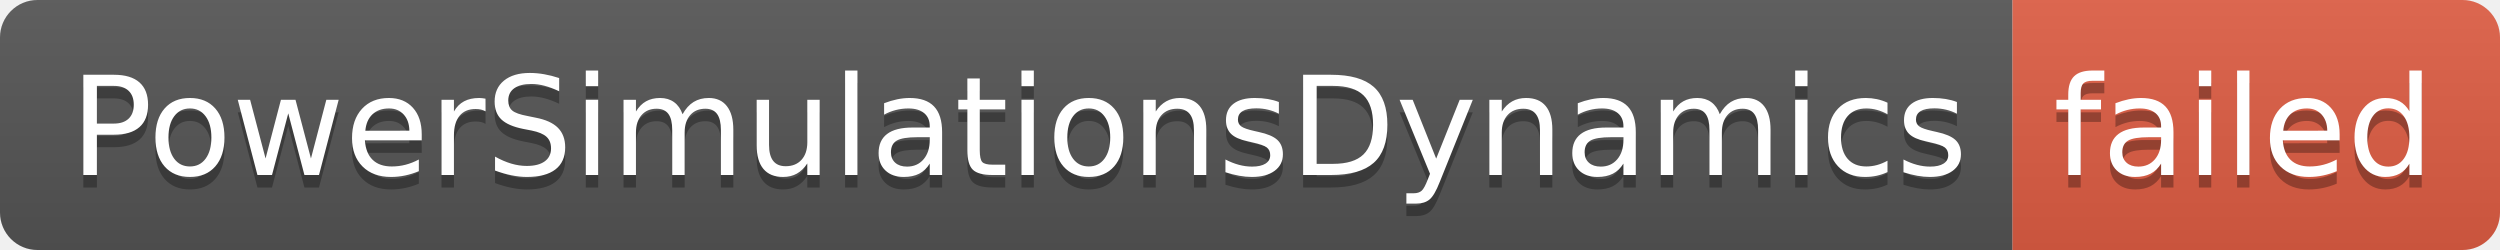
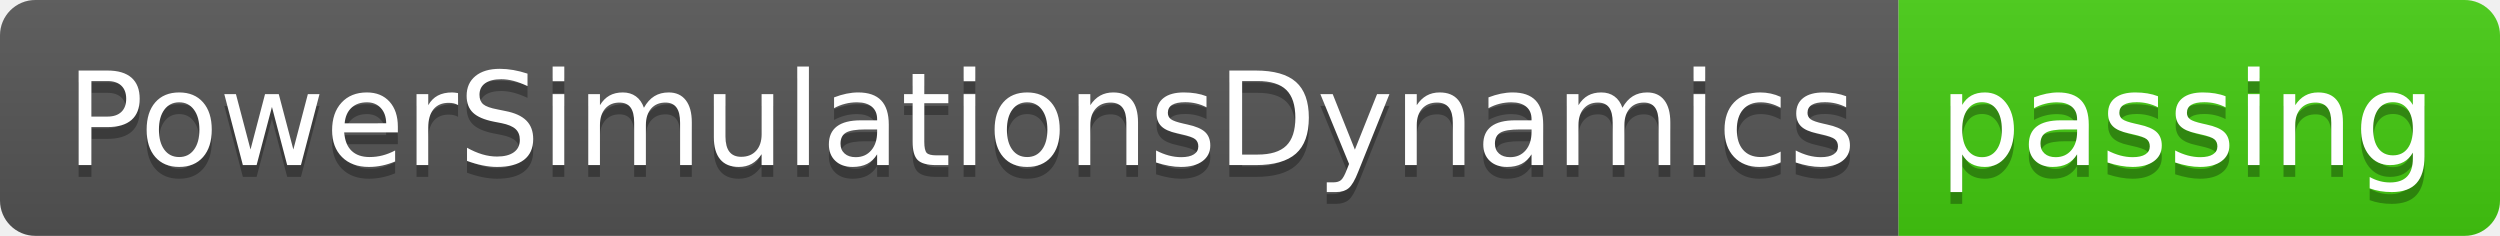
- <svg xmlns="http://www.w3.org/2000/svg" width="200" height="20" role="img" aria-label="PowerSimulationsDynamics: failed">
+ <svg xmlns="http://www.w3.org/2000/svg" width="212" height="20" role="img" aria-label="PowerSimulationsDynamics: passing">
  <linearGradient id="s" x2="0" y2="100%">
    <stop offset="0" stop-color="#bbb" stop-opacity=".1" />
    <stop offset="1" stop-opacity=".1" />
  </linearGradient>
  <clipPath id="r">
-     <rect width="200" height="20" rx="3" fill="#fff" />
+     <rect width="212" height="20" rx="3" fill="#fff" />
  </clipPath>
  <g clip-path="url(#r)">
    <rect width="161" height="20" fill="#555" />
-     <rect x="161" width="39" height="20" fill="#e05d44" />
-     <rect width="200" height="20" fill="url(#s)" />
+     <rect x="161" width="51" height="20" fill="#4c1" />
+     <rect width="212" height="20" fill="url(#s)" />
  </g>
  <g fill="#fff" text-anchor="middle" font-family="Verdana,Geneva,DejaVu Sans,sans-serif" text-rendering="geometricPrecision" font-size="110">
    <text aria-hidden="true" x="815" y="150" fill="#010101" fill-opacity=".3" transform="scale(.1)" textLength="1510">PowerSimulationsDynamics</text>
    <text x="815" y="140" transform="scale(.1)" fill="#fff" textLength="1510">PowerSimulationsDynamics</text>
-     <text aria-hidden="true" x="1795" y="150" fill="#010101" fill-opacity=".3" transform="scale(.1)" textLength="290">failed</text>
-     <text x="1795" y="140" transform="scale(.1)" fill="#fff" textLength="290">failed</text>
+     <text aria-hidden="true" x="1855" y="150" fill="#010101" fill-opacity=".3" transform="scale(.1)" textLength="410">passing</text>
+     <text x="1855" y="140" transform="scale(.1)" fill="#fff" textLength="410">passing</text>
  </g>
</svg>
